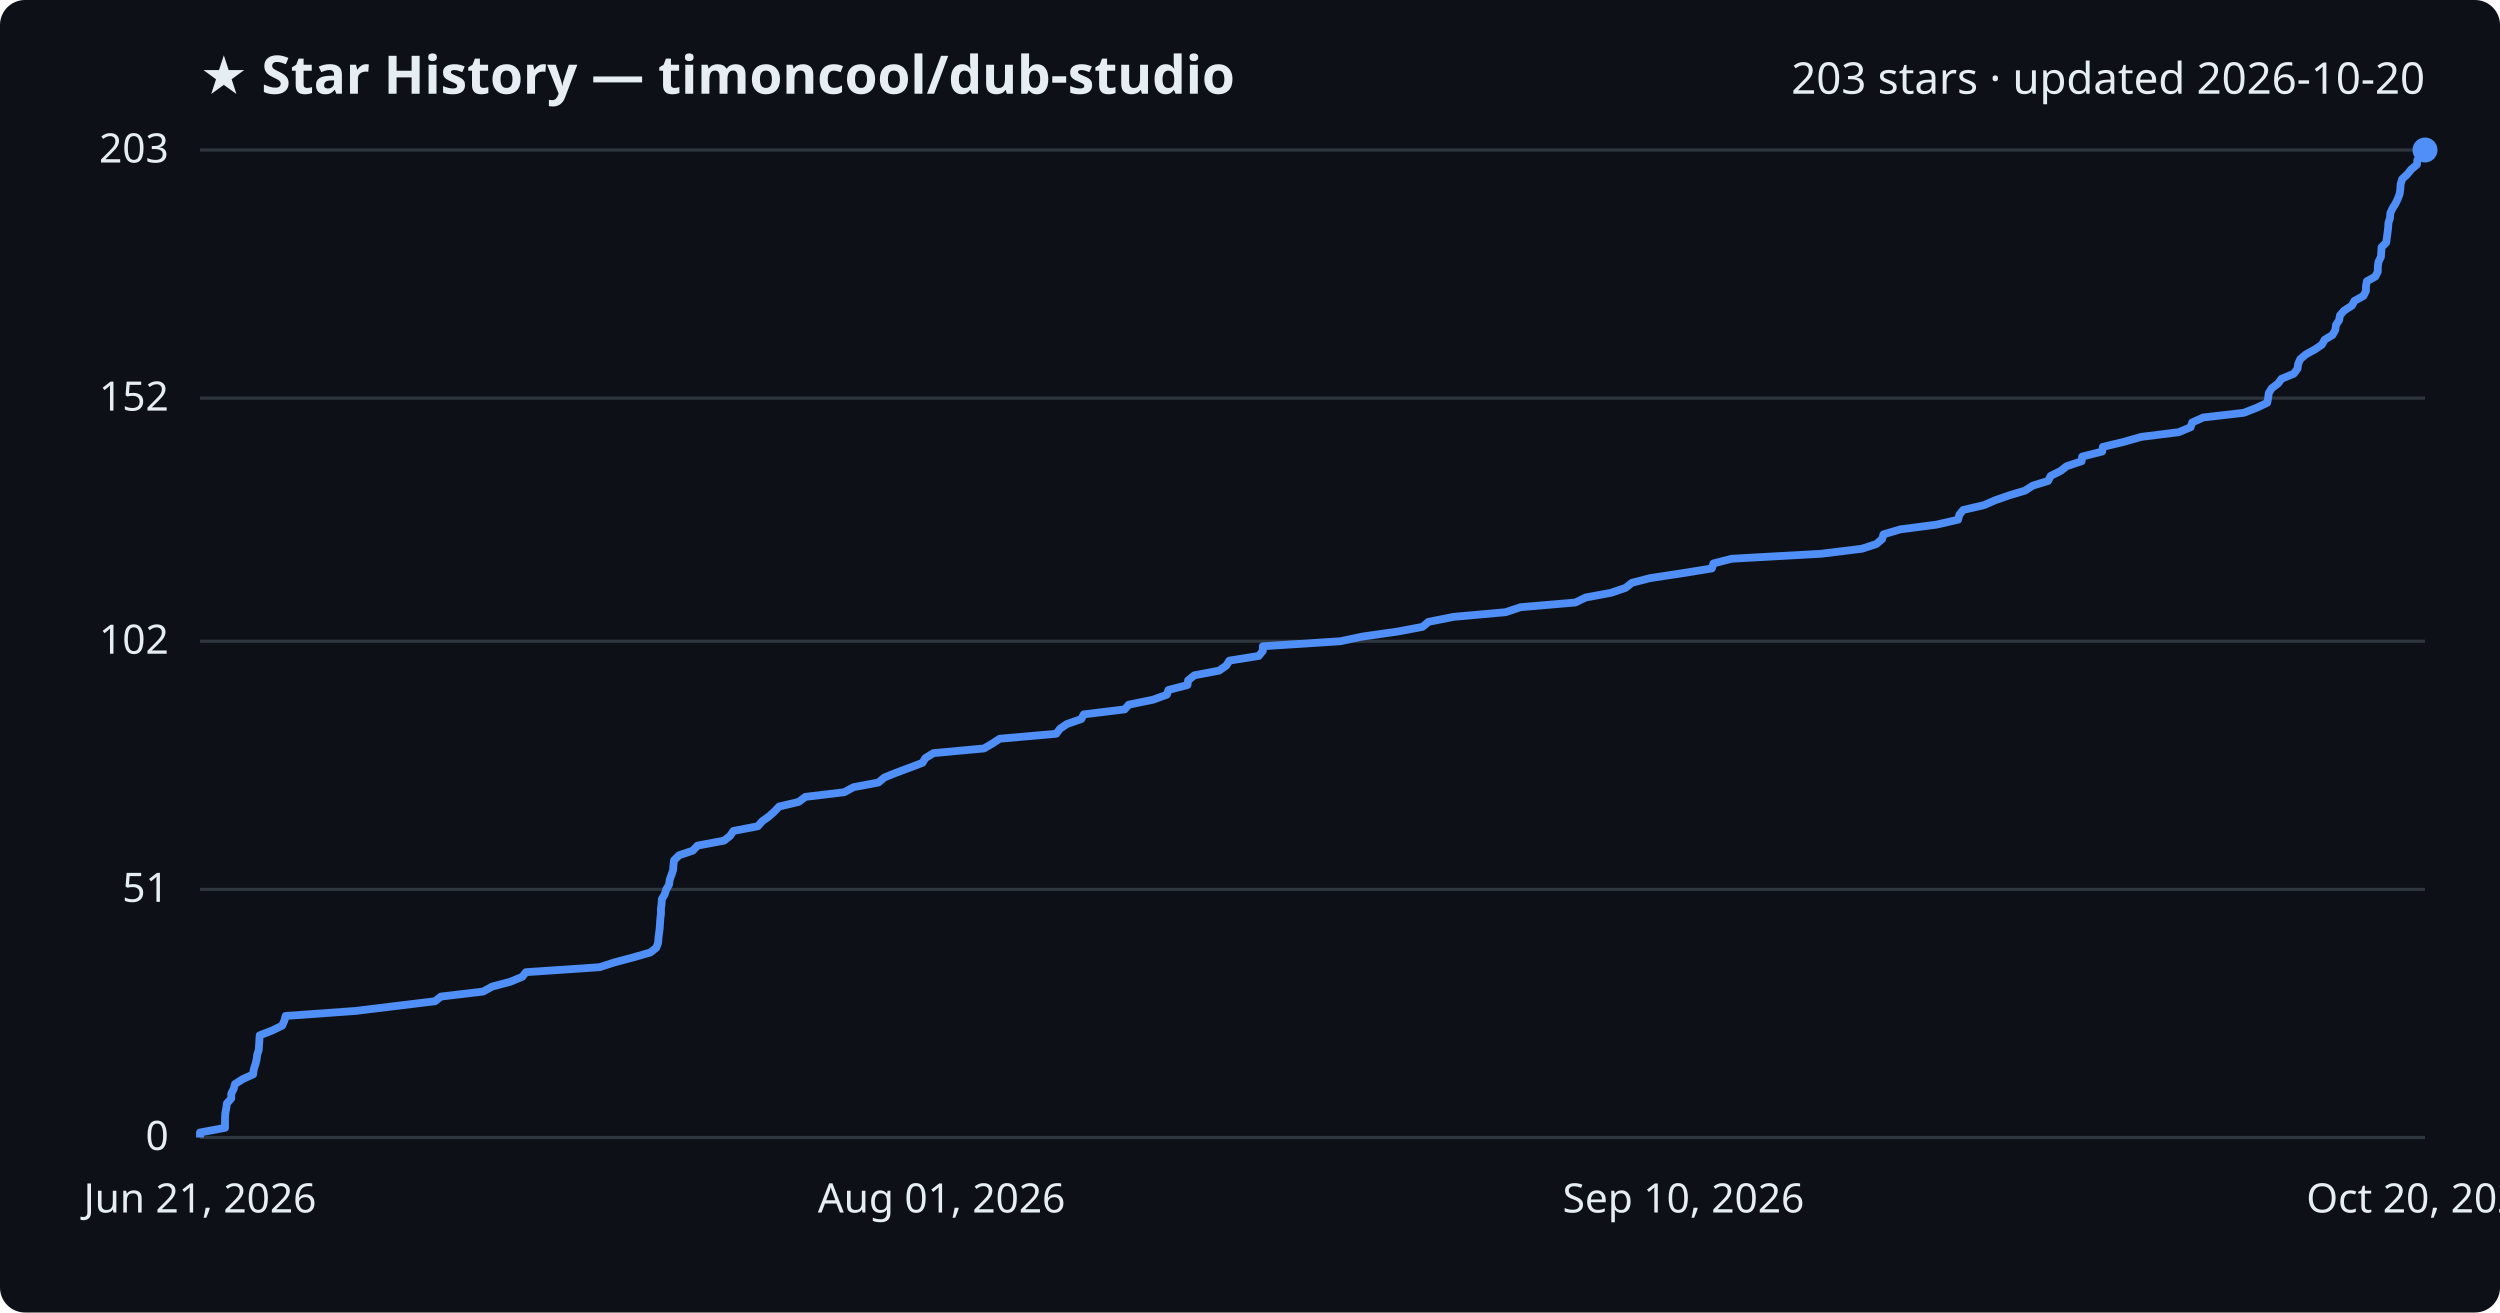
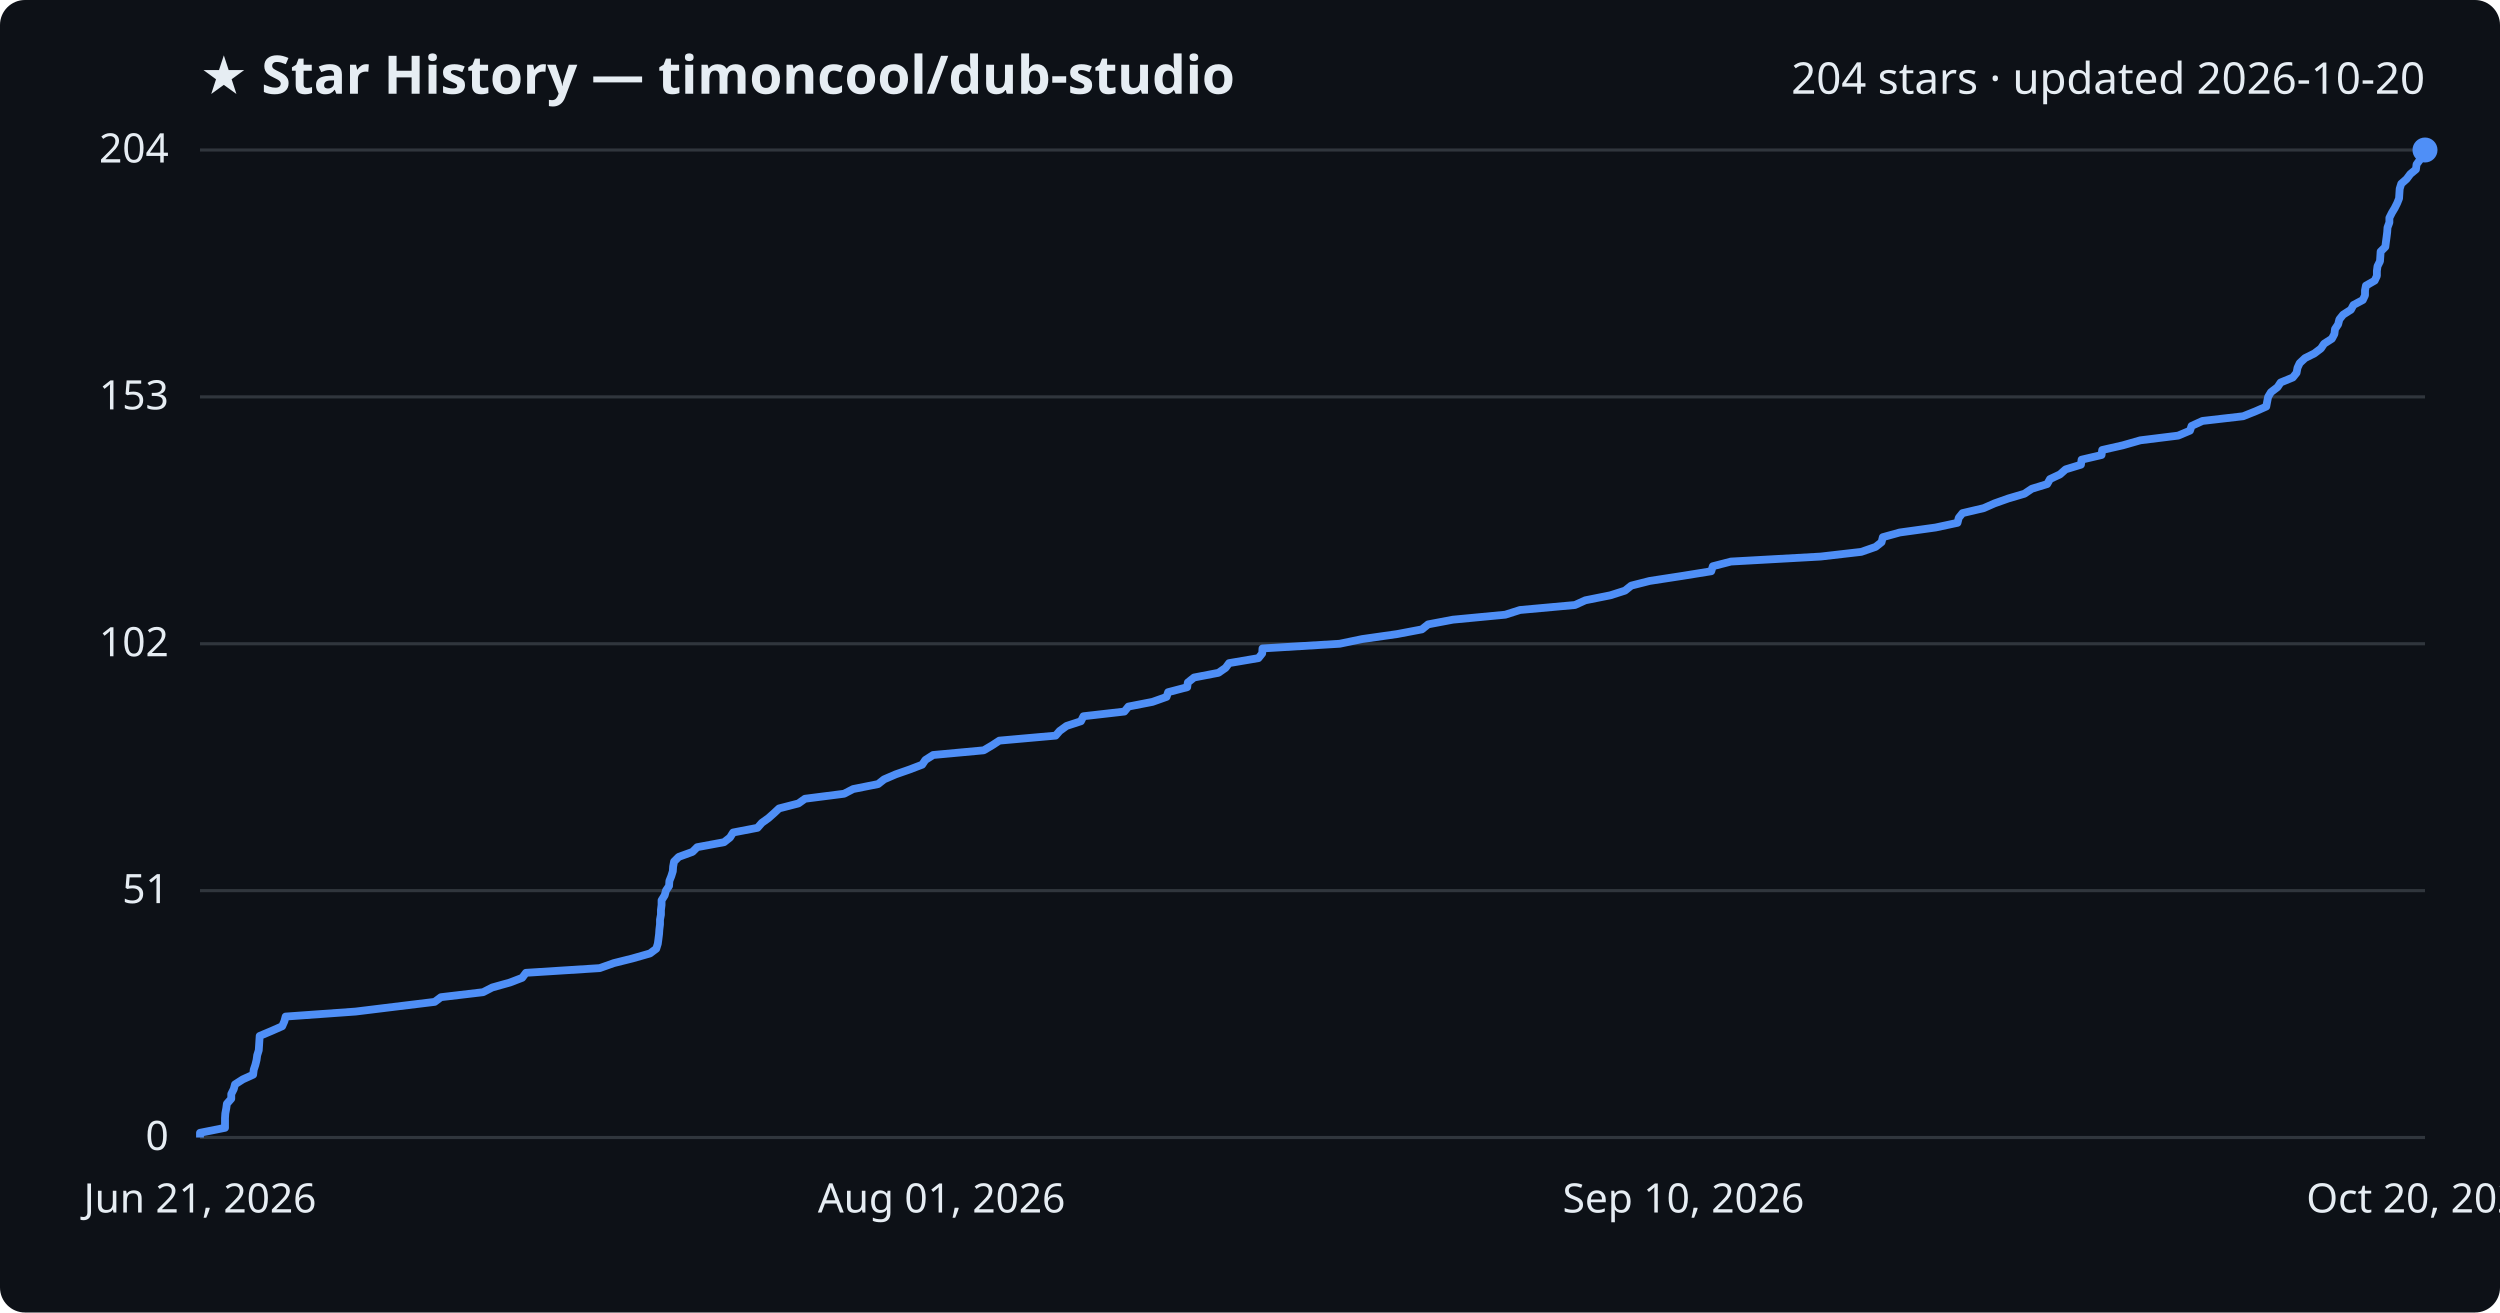
<svg xmlns="http://www.w3.org/2000/svg" viewBox="0 0 800 420" font-family="Segoe UI, sans-serif">
  <rect width="800" height="420" fill="#0d1117" rx="8" />
  <text x="64" y="30" fill="#e6edf3" font-size="17" font-weight="700">★ Star History — timoncool/dub-studio</text>
-   <text x="776" y="30" fill="#e6edf3" font-size="14" text-anchor="end">203 stars · updated 2026-10-20</text>
+   <text x="776" y="30" fill="#e6edf3" font-size="14" text-anchor="end">204 stars · updated 2026-10-20</text>
  <line x1="64" y1="364.0" x2="776" y2="364.0" stroke="#30363d" stroke-width="1" />
  <text x="54" y="368.0" fill="#e6edf3" font-size="13" text-anchor="end">0</text>
-   <line x1="64" y1="284.6" x2="776" y2="284.6" stroke="#30363d" stroke-width="1" />
-   <text x="54" y="288.6" fill="#e6edf3" font-size="13" text-anchor="end">51</text>
-   <line x1="64" y1="205.2" x2="776" y2="205.2" stroke="#30363d" stroke-width="1" />
-   <text x="54" y="209.2" fill="#e6edf3" font-size="13" text-anchor="end">102</text>
-   <line x1="64" y1="127.4" x2="776" y2="127.4" stroke="#30363d" stroke-width="1" />
-   <text x="54" y="131.4" fill="#e6edf3" font-size="13" text-anchor="end">152</text>
+   <line x1="64" y1="285.0" x2="776" y2="285.0" stroke="#30363d" stroke-width="1" />
+   <text x="54" y="289.0" fill="#e6edf3" font-size="13" text-anchor="end">51</text>
+   <line x1="64" y1="206.0" x2="776" y2="206.0" stroke="#30363d" stroke-width="1" />
+   <text x="54" y="210.0" fill="#e6edf3" font-size="13" text-anchor="end">102</text>
+   <line x1="64" y1="127.0" x2="776" y2="127.0" stroke="#30363d" stroke-width="1" />
+   <text x="54" y="131.0" fill="#e6edf3" font-size="13" text-anchor="end">153</text>
  <line x1="64" y1="48.0" x2="776" y2="48.0" stroke="#30363d" stroke-width="1" />
-   <text x="54" y="52.0" fill="#e6edf3" font-size="13" text-anchor="end">203</text>
-   <path d="M64.0,364.0 L64.0,362.4 L72.0,360.9 L72.0,359.3 L72.0,357.8 L72.1,356.2 L72.4,354.7 L72.6,353.1 L74.0,351.5 L74.0,350.0 L74.8,348.4 L75.2,346.9 L77.7,345.3 L81.0,343.8 L81.2,342.2 L81.7,340.7 L82.1,339.1 L82.3,337.5 L82.8,336.0 L82.9,334.4 L83.0,332.9 L83.1,331.3 L87.0,329.8 L90.3,328.2 L91.0,326.6 L91.4,325.1 L113.8,323.5 L126.0,322.0 L139.2,320.4 L141.1,318.9 L154.6,317.3 L157.5,315.7 L163.2,314.2 L167.1,312.6 L168.3,311.1 L191.9,309.5 L196.5,308.0 L202.5,306.4 L208.1,304.8 L210.0,303.3 L210.6,301.7 L210.7,300.2 L210.9,298.6 L211.1,297.1 L211.2,295.5 L211.3,294.0 L211.5,292.4 L211.5,290.8 L211.7,289.3 L211.8,287.7 L212.7,286.2 L213.2,284.6 L214.1,283.1 L214.3,281.5 L214.9,279.9 L215.4,278.4 L215.5,276.8 L215.7,275.3 L217.3,273.7 L221.7,272.2 L223.2,270.6 L231.7,269.0 L233.6,267.5 L234.7,265.9 L242.5,264.4 L243.9,262.8 L246.0,261.3 L247.8,259.7 L249.3,258.1 L255.6,256.6 L257.7,255.0 L270.2,253.5 L273.1,251.9 L281.1,250.4 L283.0,248.8 L286.7,247.3 L291.0,245.7 L295.2,244.1 L296.1,242.6 L298.7,241.0 L314.9,239.5 L317.6,237.9 L319.9,236.4 L338.0,234.8 L339.2,233.2 L341.4,231.7 L346.0,230.1 L346.8,228.6 L359.9,227.0 L361.2,225.5 L369.0,223.9 L373.4,222.3 L373.9,220.8 L380.0,219.2 L380.2,217.7 L382.2,216.1 L390.1,214.6 L392.4,213.0 L393.4,211.4 L402.8,209.9 L404.1,208.3 L404.1,206.8 L428.9,205.2 L436.0,203.7 L447.2,202.1 L455.2,200.6 L457.1,199.0 L465.1,197.4 L481.8,195.9 L486.6,194.3 L504.1,192.8 L507.4,191.2 L515.5,189.7 L520.2,188.1 L522.2,186.5 L528.0,185.0 L538.5,183.4 L547.8,181.9 L548.3,180.3 L554.1,178.8 L582.8,177.2 L595.8,175.6 L600.4,174.1 L602.3,172.5 L602.7,171.0 L608.1,169.4 L619.6,167.9 L626.6,166.3 L627.0,164.7 L628.2,163.2 L635.0,161.6 L638.4,160.1 L643.0,158.5 L648.0,157.0 L650.5,155.4 L655.4,153.9 L656.2,152.3 L659.4,150.7 L661.3,149.2 L666.1,147.6 L666.3,146.1 L672.7,144.5 L672.9,143.0 L679.6,141.4 L685.2,139.8 L697.2,138.3 L701.0,136.7 L701.5,135.2 L705.0,133.6 L718.0,132.1 L722.1,130.5 L725.5,128.9 L725.8,127.4 L726.0,125.8 L726.9,124.3 L729.0,122.7 L730.1,121.2 L734.0,119.6 L735.2,118.0 L735.4,116.5 L736.1,114.9 L737.9,113.4 L740.8,111.8 L743.0,110.3 L743.9,108.7 L746.4,107.2 L747.3,105.6 L747.5,104.0 L748.5,102.5 L748.8,100.9 L750.1,99.4 L752.6,97.8 L753.4,96.3 L756.3,94.7 L757.1,93.1 L757.1,91.6 L757.4,90.0 L760.1,88.5 L760.9,86.9 L760.9,85.4 L761.1,83.8 L761.9,82.2 L762.0,80.7 L762.1,79.1 L763.6,77.6 L763.8,76.0 L764.0,74.5 L764.2,72.9 L764.3,71.3 L764.8,69.8 L764.9,68.2 L765.6,66.7 L766.6,65.1 L767.3,63.6 L767.9,62.0 L768.1,60.5 L768.2,58.9 L768.7,57.3 L770.3,55.8 L771.6,54.2 L773.4,52.7 L773.6,51.1 L774.7,49.6 L776.0,48.0 L776.0,48.0" fill="none" stroke="#4f8ff7" stroke-width="2.5" stroke-linejoin="round" />
+   <text x="54" y="52.0" fill="#e6edf3" font-size="13" text-anchor="end">204</text>
+   <path d="M64.0,364.0 L64.0,362.5 L72.0,360.9 L72.0,359.4 L72.0,357.8 L72.1,356.3 L72.4,354.7 L72.6,353.2 L74.0,351.6 L74.0,350.1 L74.8,348.5 L75.2,347.0 L77.7,345.4 L81.0,343.9 L81.2,342.3 L81.7,340.8 L82.1,339.2 L82.3,337.7 L82.8,336.1 L82.9,334.6 L83.0,333.0 L83.1,331.5 L86.9,329.9 L90.3,328.4 L91.0,326.8 L91.4,325.3 L113.8,323.7 L126.0,322.2 L139.1,320.6 L141.1,319.1 L154.6,317.5 L157.5,316.0 L163.2,314.4 L167.1,312.9 L168.3,311.3 L191.9,309.8 L196.4,308.2 L202.4,306.7 L208.0,305.1 L210.0,303.6 L210.5,302.0 L210.7,300.5 L210.9,298.9 L211.0,297.4 L211.2,295.8 L211.2,294.3 L211.5,292.7 L211.5,291.2 L211.7,289.6 L211.7,288.1 L212.7,286.5 L213.1,285.0 L214.1,283.5 L214.2,281.9 L214.8,280.4 L215.3,278.8 L215.4,277.3 L215.7,275.7 L217.2,274.2 L221.6,272.6 L223.1,271.1 L231.7,269.5 L233.6,268.0 L234.6,266.4 L242.4,264.9 L243.8,263.3 L245.9,261.8 L247.7,260.2 L249.3,258.7 L255.5,257.1 L257.6,255.6 L270.1,254.0 L273.0,252.5 L281.0,250.9 L282.9,249.4 L286.6,247.8 L290.9,246.3 L295.1,244.7 L296.1,243.2 L298.6,241.6 L314.8,240.1 L317.5,238.5 L319.8,237.0 L337.8,235.4 L339.1,233.9 L341.3,232.3 L345.9,230.8 L346.7,229.2 L359.8,227.7 L361.1,226.1 L368.8,224.6 L373.3,223.0 L373.8,221.5 L379.9,219.9 L380.1,218.4 L382.1,216.8 L389.9,215.3 L392.2,213.7 L393.3,212.2 L402.7,210.6 L403.9,209.1 L404.0,207.5 L428.7,206.0 L435.9,204.5 L447.1,202.9 L455.0,201.4 L457.0,199.8 L464.9,198.3 L481.7,196.7 L486.4,195.2 L504.0,193.6 L507.3,192.1 L515.3,190.5 L520.0,189.0 L522.0,187.4 L527.9,185.9 L538.3,184.3 L547.6,182.8 L548.1,181.2 L553.9,179.7 L582.6,178.1 L595.6,176.6 L600.2,175.0 L602.1,173.5 L602.5,171.9 L607.9,170.4 L619.4,168.8 L626.4,167.3 L626.8,165.7 L628.0,164.2 L634.8,162.6 L638.2,161.1 L642.7,159.5 L647.8,158.0 L650.2,156.4 L655.1,154.9 L656.0,153.3 L659.2,151.8 L661.0,150.2 L665.9,148.7 L666.1,147.1 L672.5,145.6 L672.7,144.0 L679.3,142.5 L684.9,140.9 L697.0,139.4 L700.8,137.8 L701.3,136.3 L704.8,134.7 L717.8,133.2 L721.8,131.6 L725.2,130.1 L725.5,128.5 L725.8,127.0 L726.7,125.5 L728.8,123.9 L729.8,122.4 L733.7,120.8 L734.9,119.3 L735.2,117.7 L735.9,116.2 L737.6,114.6 L740.6,113.1 L742.7,111.5 L743.7,110.0 L746.2,108.4 L747.0,106.9 L747.2,105.3 L748.2,103.8 L748.6,102.2 L749.8,100.7 L752.3,99.1 L753.1,97.6 L756.1,96.0 L756.8,94.5 L756.8,92.9 L757.1,91.4 L759.9,89.8 L760.6,88.3 L760.6,86.7 L760.8,85.2 L761.6,83.6 L761.7,82.1 L761.8,80.5 L763.3,79.0 L763.5,77.4 L763.7,75.9 L763.9,74.3 L764.0,72.8 L764.6,71.2 L764.6,69.7 L765.4,68.1 L766.3,66.6 L767.1,65.0 L767.7,63.5 L767.8,61.9 L767.9,60.4 L768.4,58.8 L770.1,57.3 L771.3,55.7 L773.1,54.2 L773.3,52.6 L774.4,51.1 L775.7,49.5 L776.0,48.0 L776.0,48.0" fill="none" stroke="#4f8ff7" stroke-width="2.5" stroke-linejoin="round" />
  <circle cx="776.0" cy="48.0" r="4" fill="#4f8ff7" />
  <text x="64.0" y="388" fill="#e6edf3" font-size="13" text-anchor="middle">Jun 21, 2026</text>
  <text x="301.3" y="388" fill="#e6edf3" font-size="13" text-anchor="middle">Aug 01, 2026</text>
  <text x="538.7" y="388" fill="#e6edf3" font-size="13" text-anchor="middle">Sep 10, 2026</text>
  <text x="776.0" y="388" fill="#e6edf3" font-size="13" text-anchor="middle">Oct 20, 2026</text>
</svg>
